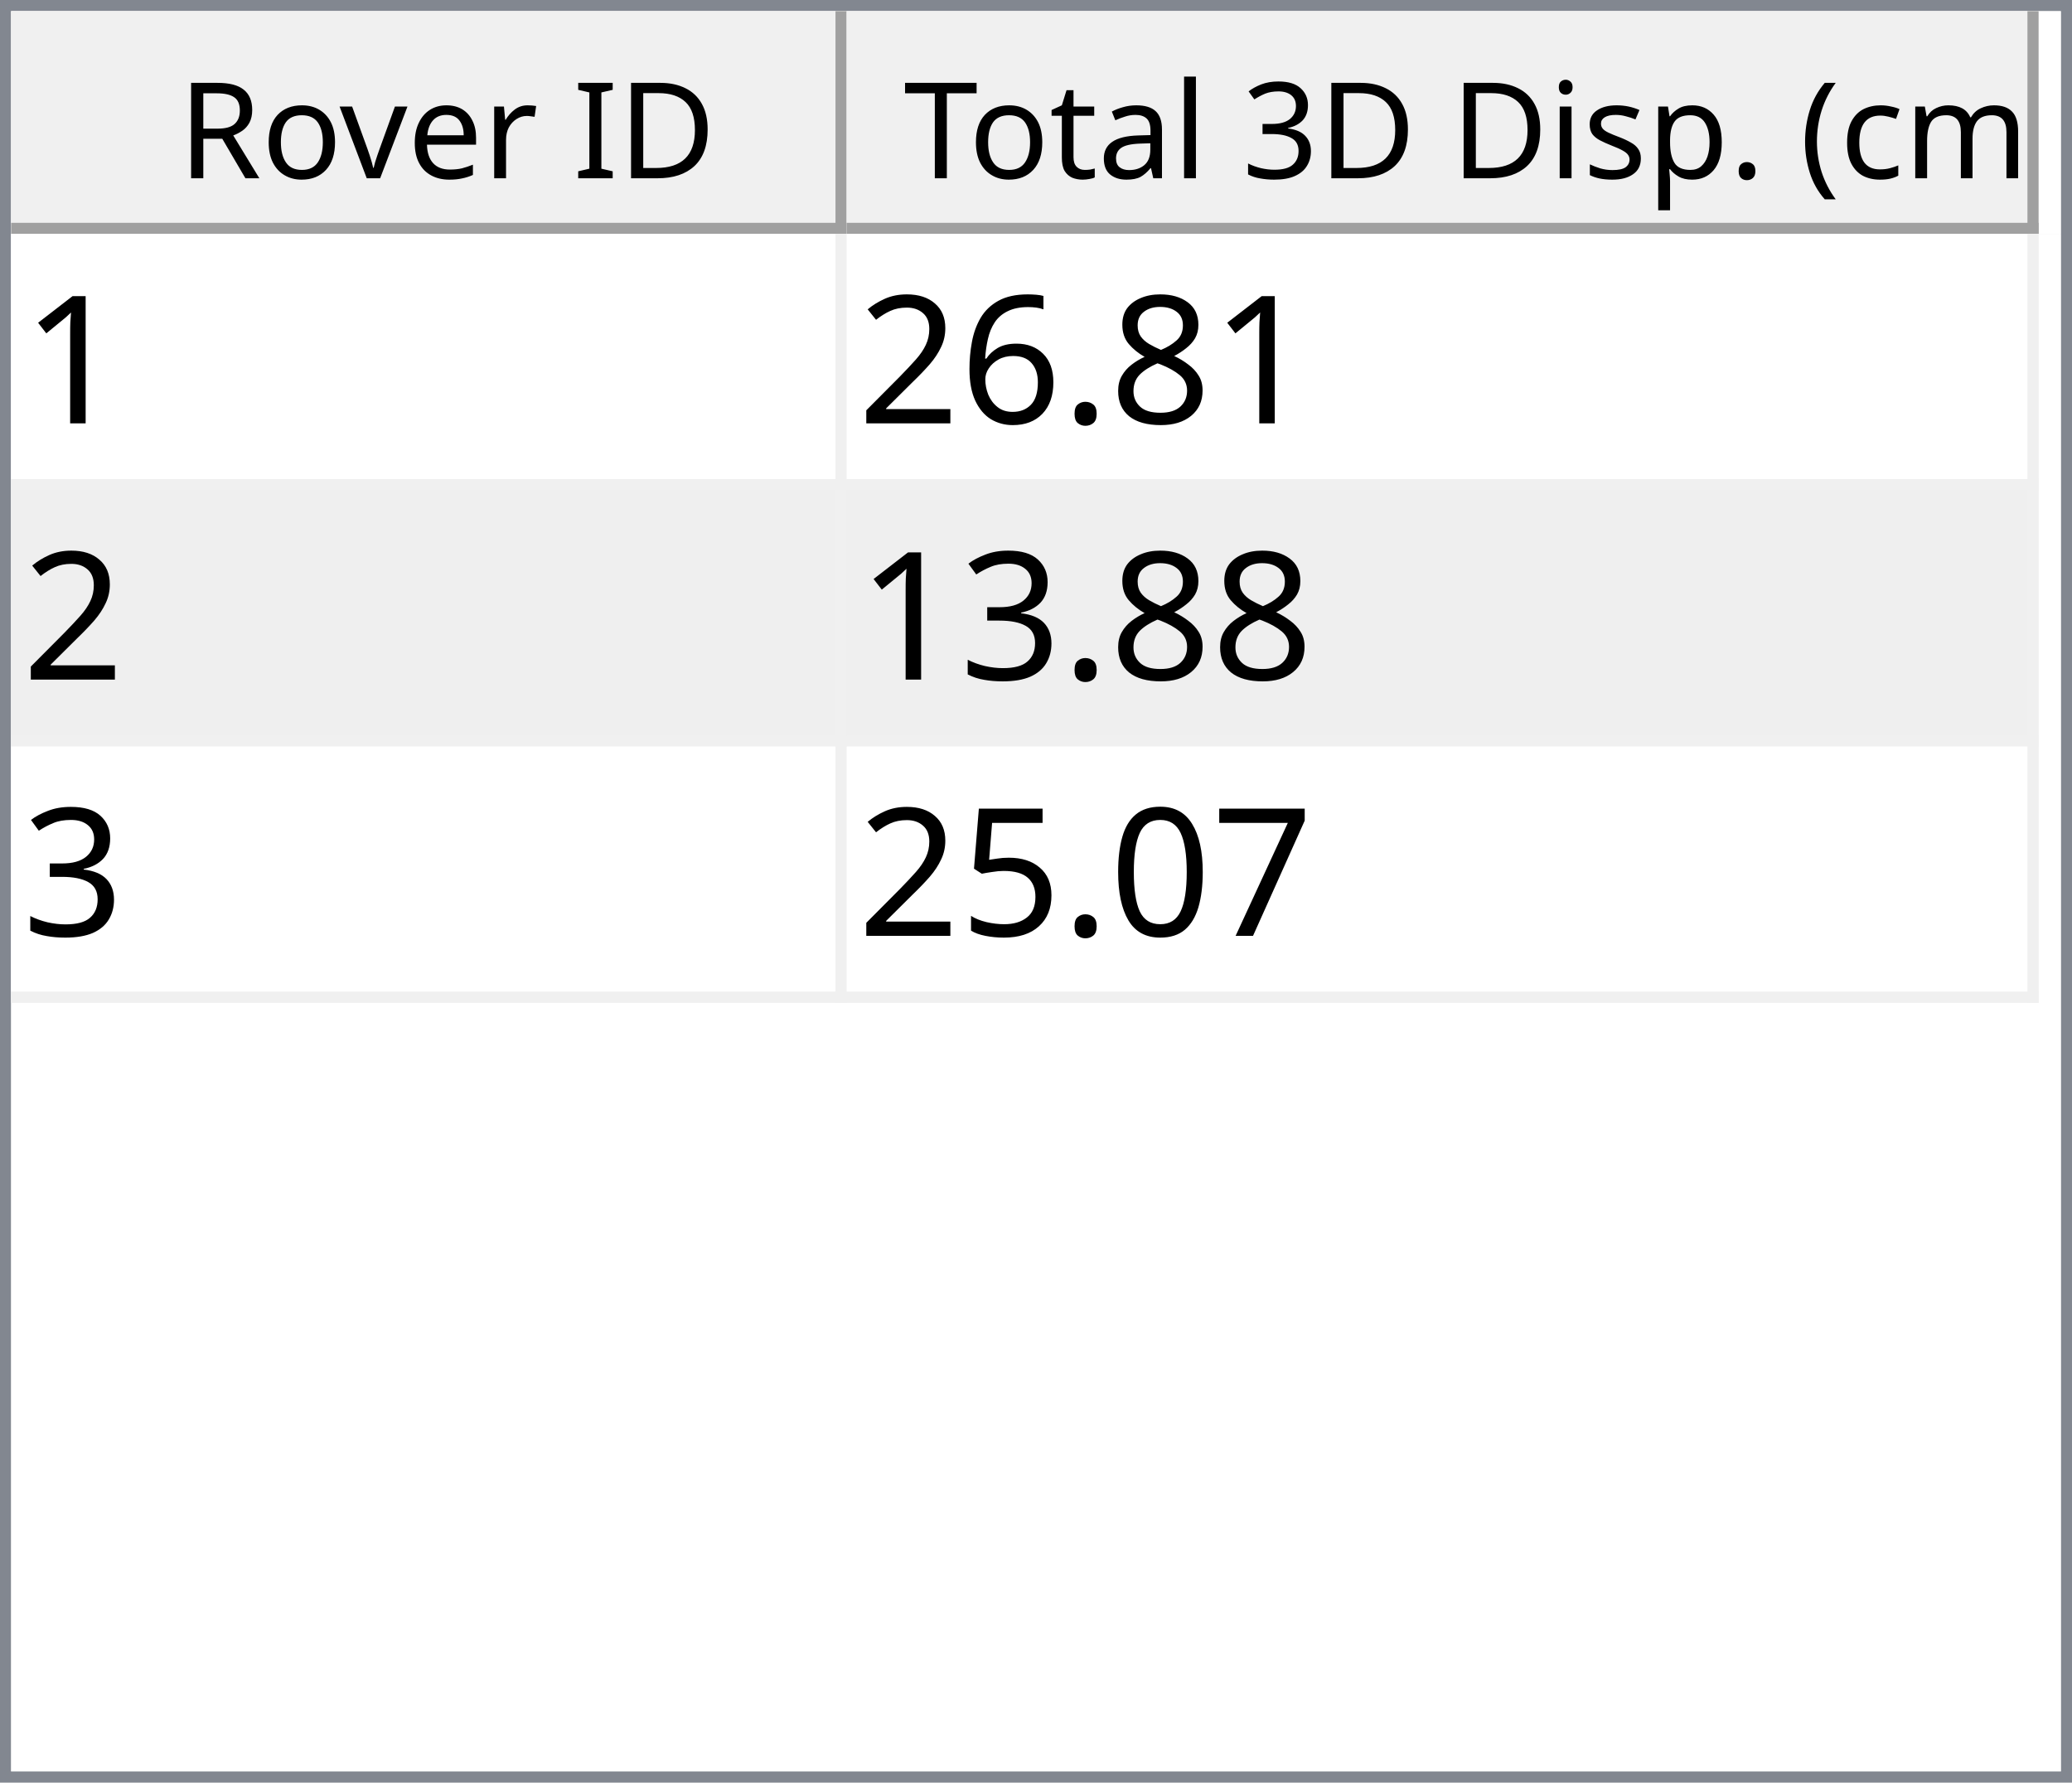
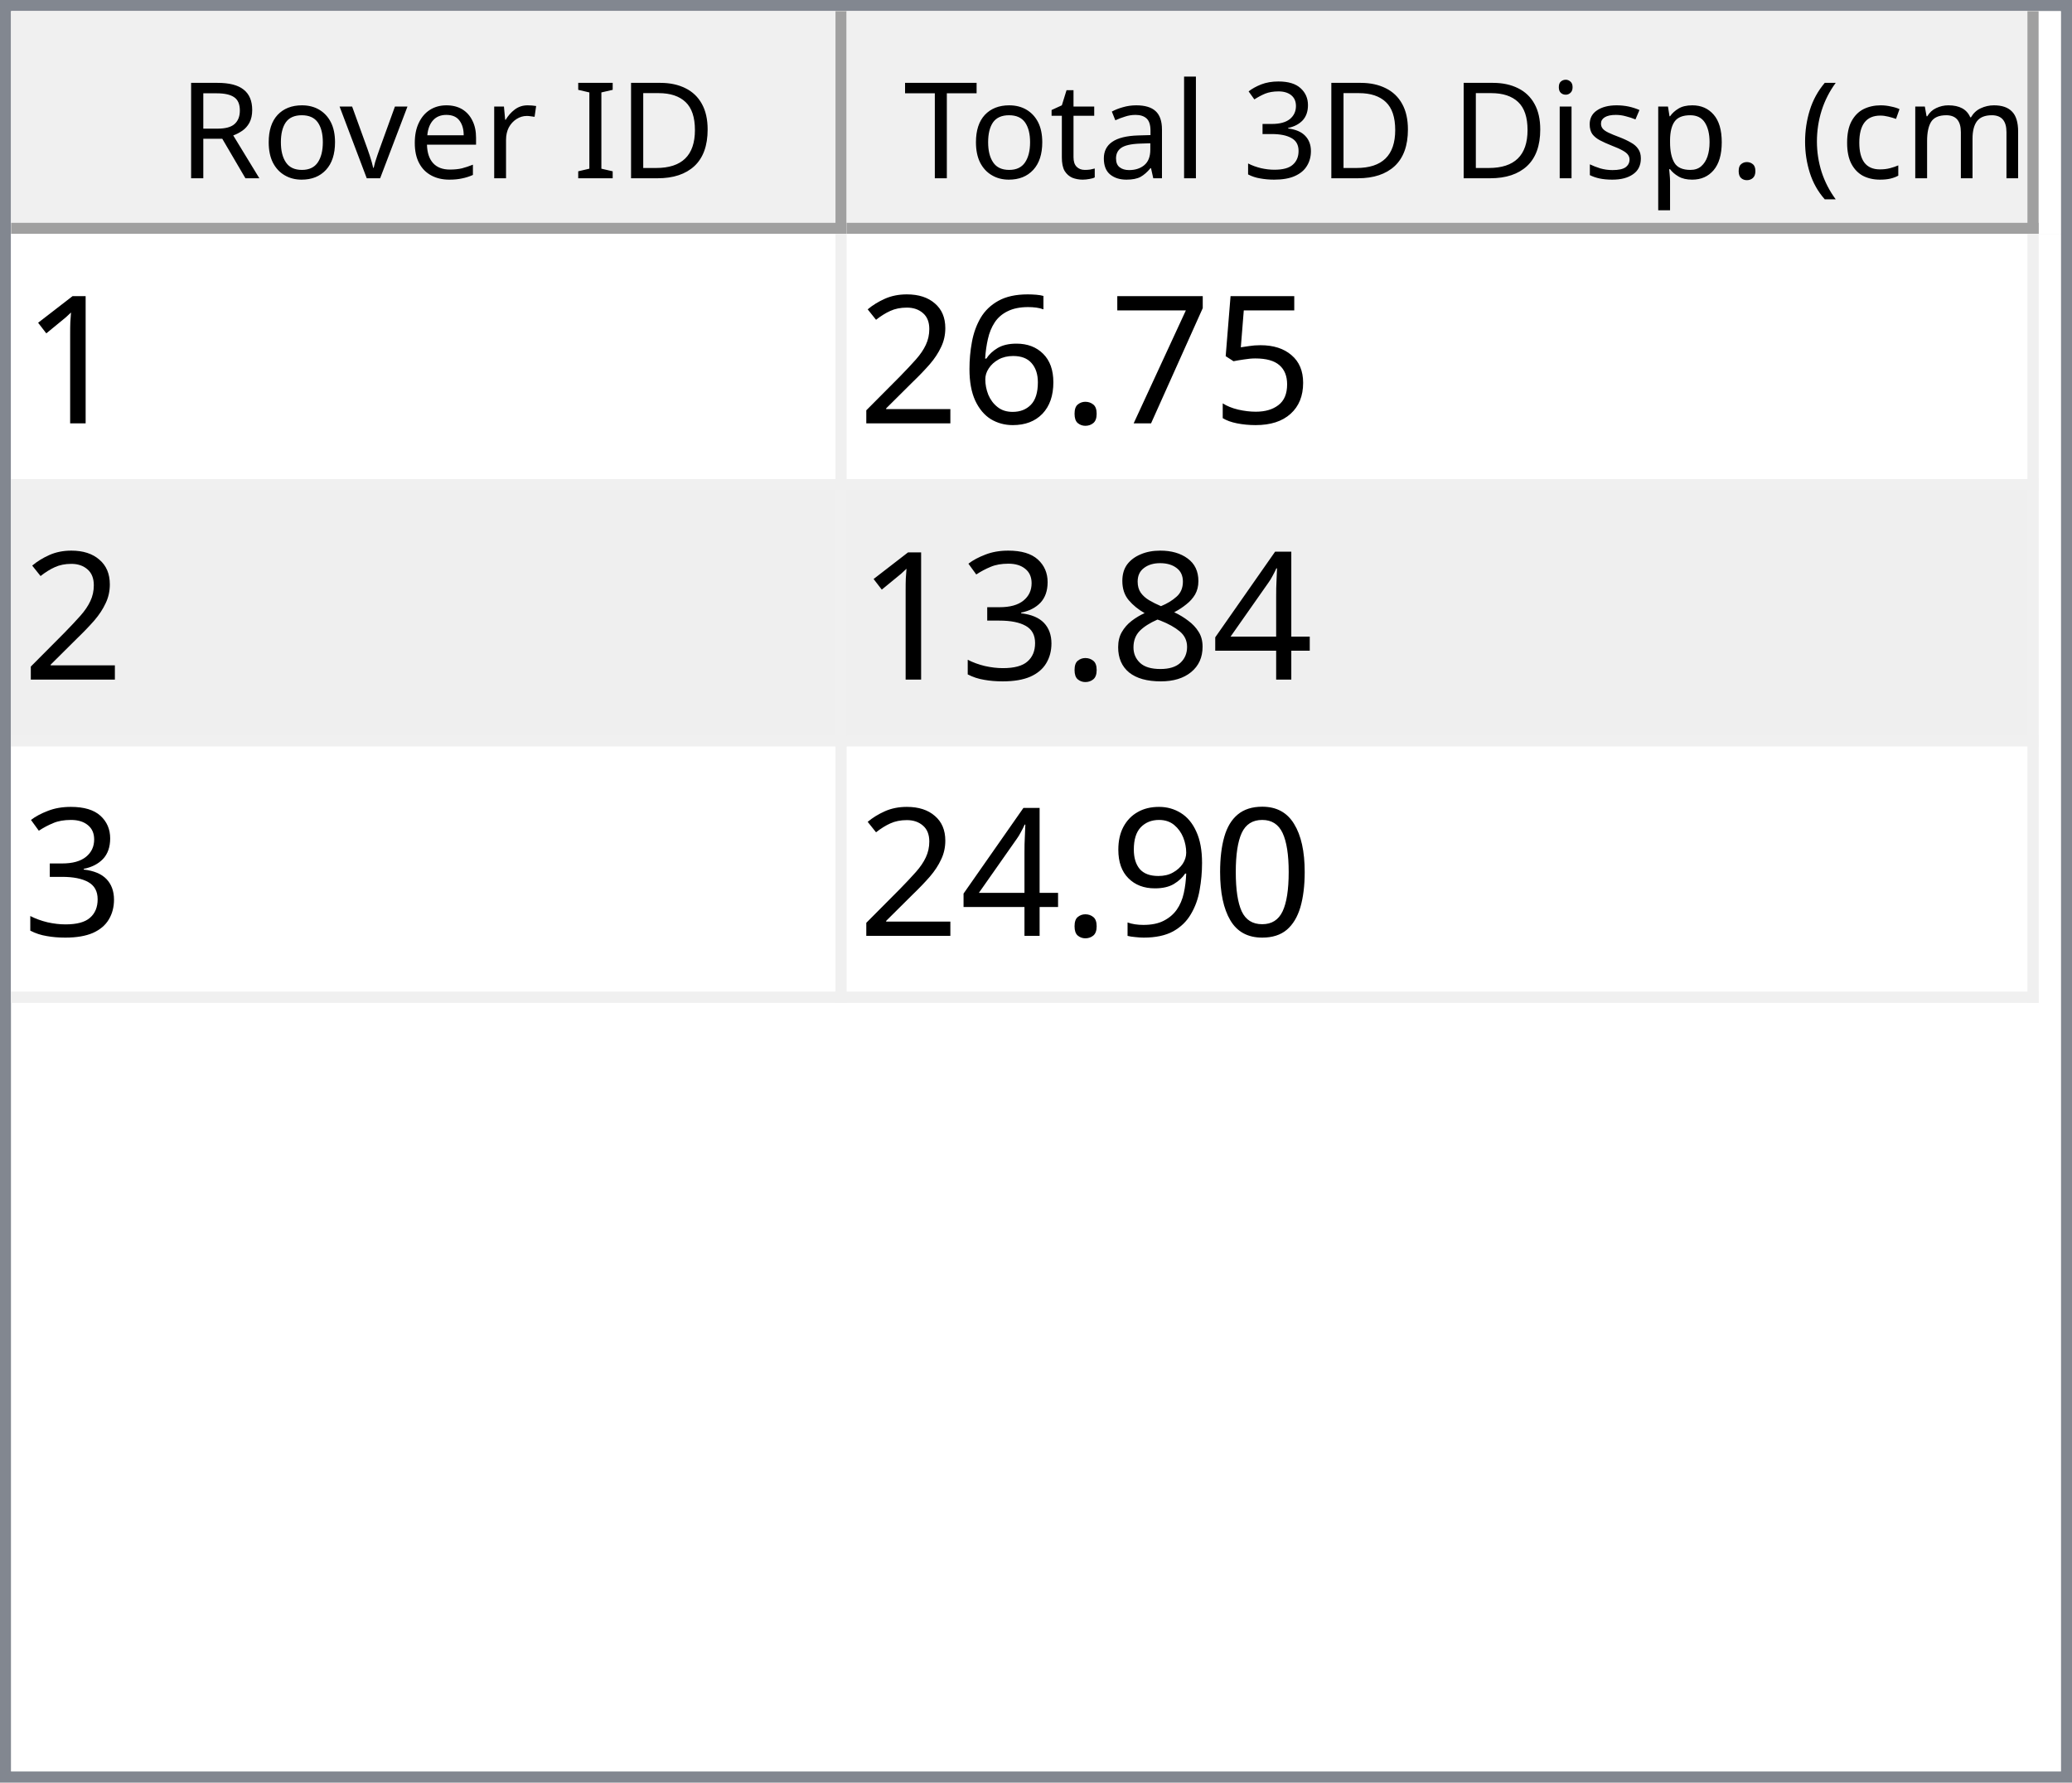
<svg xmlns="http://www.w3.org/2000/svg" style="fill-opacity:1; color-rendering:auto; color-interpolation:auto; text-rendering:auto; stroke:black; stroke-linecap:square; stroke-miterlimit:10; shape-rendering:auto; stroke-opacity:1; fill:black; stroke-dasharray:none; font-weight:normal; stroke-width:1; font-family:'Dialog'; font-style:normal; stroke-linejoin:miter; font-size:12px; stroke-dashoffset:0; image-rendering:auto;" width="186" height="160">
  <defs id="genericDefs" />
  <g>
    <defs id="defs1">
      <clipPath clipPathUnits="userSpaceOnUse" id="clipPath1">
        <path d="M0 0 L186 0 L186 160 L0 160 L0 0 Z" />
      </clipPath>
      <clipPath clipPathUnits="userSpaceOnUse" id="clipPath2">
        <path d="M0 0 L0 160 L186 160 L186 0 Z" />
      </clipPath>
      <clipPath clipPathUnits="userSpaceOnUse" id="clipPath3">
        <path d="M0 0 L0 20 L184 20 L184 0 Z" />
      </clipPath>
      <clipPath clipPathUnits="userSpaceOnUse" id="clipPath4">
        <path d="M0 0 L0 20 L75 20 L75 0 Z" />
      </clipPath>
      <clipPath clipPathUnits="userSpaceOnUse" id="clipPath5">
        <path d="M1 1 L1 19 L74 19 L74 1 Z" />
      </clipPath>
      <clipPath clipPathUnits="userSpaceOnUse" id="clipPath6">
        <path d="M0 0 L0 18 L73 18 L73 0 Z" />
      </clipPath>
      <clipPath clipPathUnits="userSpaceOnUse" id="clipPath7">
        <path d="M-0.5 -0.5 L-0.5 19.5 L74.5 19.5 L74.5 -0.5 Z" />
      </clipPath>
      <clipPath clipPathUnits="userSpaceOnUse" id="clipPath8">
        <path d="M0 0 L0 20 L107 20 L107 0 Z" />
      </clipPath>
      <clipPath clipPathUnits="userSpaceOnUse" id="clipPath9">
        <path d="M1 1 L1 19 L106 19 L106 1 Z" />
      </clipPath>
      <clipPath clipPathUnits="userSpaceOnUse" id="clipPath10">
        <path d="M0 0 L0 18 L105 18 L105 0 Z" />
      </clipPath>
      <clipPath clipPathUnits="userSpaceOnUse" id="clipPath11">
        <path d="M-0.5 -0.5 L-0.5 19.5 L106.5 19.5 L106.5 -0.5 Z" />
      </clipPath>
      <clipPath clipPathUnits="userSpaceOnUse" id="clipPath12">
        <path d="M0 0 L0 138 L184 138 L184 0 Z" />
      </clipPath>
      <clipPath clipPathUnits="userSpaceOnUse" id="clipPath13">
        <path d="M0 0 L0 69 L182 69 L182 0 Z" />
      </clipPath>
      <clipPath clipPathUnits="userSpaceOnUse" id="clipPath14">
        <path d="M-0.5 -0.5 L-0.5 68.5 L181.5 68.5 L181.5 -0.5 Z" />
      </clipPath>
      <clipPath clipPathUnits="userSpaceOnUse" id="clipPath15">
        <path d="M0 0 L0 22 L74 22 L74 0 Z" />
      </clipPath>
      <clipPath clipPathUnits="userSpaceOnUse" id="clipPath16">
        <path d="M0 0 L0 22 L106 22 L106 0 Z" />
      </clipPath>
      <font horiz-adv-x="64.551" id="font1">
        <font-face ascent="107.91" descent="25.098" units-per-em="100" style="font-style:normal; font-family:Segoe UI; font-weight:normal;" />
        <missing-glyph horiz-adv-x="64.551" d="M8.109 0 L8.109 68.266 L56.453 68.266 L56.453 0 L8.109 0 ZM15.328 7.234 L49.219 7.234 L49.219 61.031 L15.328 61.031 L15.328 7.234 Z" />
        <glyph unicode="D" horiz-adv-x="70.117" d="M9.188 0 L9.188 70.016 L28.516 70.016 Q65.531 70.016 65.531 35.891 Q65.531 19.672 55.25 9.836 Q44.969 0 27.734 0 L9.188 0 ZM17.391 62.594 L17.391 7.422 L27.828 7.422 Q41.609 7.422 49.273 14.797 Q56.938 22.172 56.938 35.688 Q56.938 62.594 28.328 62.594 L17.391 62.594 Z" />
        <glyph unicode="I" horiz-adv-x="26.611" d="M17.391 0 L9.188 0 L9.188 70.016 L17.391 70.016 L17.391 0 Z" />
        <glyph unicode=" " horiz-adv-x="27.393" d="" />
        <glyph unicode="r" horiz-adv-x="34.766" d="M34.188 41.891 Q32.078 43.5 28.125 43.5 Q23 43.5 19.555 38.672 Q16.109 33.844 16.109 25.484 L16.109 0 L8.109 0 L8.109 50 L16.109 50 L16.109 39.703 L16.312 39.703 Q18.016 44.969 21.531 47.922 Q25.047 50.875 29.391 50.875 Q32.516 50.875 34.188 50.203 L34.188 41.891 Z" />
        <glyph unicode="e" horiz-adv-x="52.295" d="M48.297 23 L12.984 23 Q13.188 14.656 17.484 10.109 Q21.781 5.562 29.297 5.562 Q37.75 5.562 44.828 11.141 L44.828 3.609 Q38.234 -1.172 27.391 -1.172 Q16.797 -1.172 10.742 5.641 Q4.688 12.453 4.688 24.812 Q4.688 36.469 11.305 43.82 Q17.922 51.172 27.734 51.172 Q37.547 51.172 42.922 44.828 Q48.297 38.484 48.297 27.203 L48.297 23 ZM40.094 29.781 Q40.047 36.719 36.75 40.578 Q33.453 44.438 27.594 44.438 Q21.922 44.438 17.969 40.383 Q14.016 36.328 13.094 29.781 L40.094 29.781 Z" />
        <glyph unicode="v" horiz-adv-x="47.9" d="M47.406 50 L27.484 0 L19.625 0 L0.688 50 L9.469 50 L22.172 13.672 Q23.578 9.672 23.922 6.688 L24.125 6.688 Q24.609 10.453 25.688 13.484 L38.969 50 L47.406 50 Z" />
        <glyph unicode="o" horiz-adv-x="58.594" d="M29 -1.172 Q17.922 -1.172 11.305 5.836 Q4.688 12.844 4.688 24.422 Q4.688 37.016 11.57 44.094 Q18.453 51.172 30.172 51.172 Q41.359 51.172 47.633 44.289 Q53.906 37.406 53.906 25.203 Q53.906 13.234 47.141 6.031 Q40.375 -1.172 29 -1.172 ZM29.594 44.438 Q21.875 44.438 17.383 39.188 Q12.891 33.938 12.891 24.703 Q12.891 15.828 17.43 10.695 Q21.969 5.562 29.594 5.562 Q37.359 5.562 41.531 10.594 Q45.703 15.625 45.703 24.906 Q45.703 34.281 41.531 39.359 Q37.359 44.438 29.594 44.438 Z" />
        <glyph unicode="R" horiz-adv-x="59.814" d="M59.375 0 L49.609 0 L37.891 19.625 Q36.281 22.359 34.766 24.289 Q33.25 26.219 31.664 27.438 Q30.078 28.656 28.25 29.219 Q26.422 29.781 24.125 29.781 L17.391 29.781 L17.391 0 L9.188 0 L9.188 70.016 L30.078 70.016 Q34.672 70.016 38.555 68.867 Q42.438 67.719 45.289 65.375 Q48.141 63.031 49.758 59.547 Q51.375 56.062 51.375 51.375 Q51.375 47.703 50.273 44.656 Q49.172 41.609 47.148 39.211 Q45.125 36.812 42.266 35.133 Q39.406 33.453 35.844 32.516 L35.844 32.328 Q37.594 31.547 38.891 30.547 Q40.188 29.547 41.359 28.18 Q42.531 26.812 43.68 25.078 Q44.828 23.344 46.234 21.047 L59.375 0 ZM17.391 62.594 L17.391 37.203 L28.516 37.203 Q31.594 37.203 34.203 38.133 Q36.812 39.062 38.719 40.797 Q40.625 42.531 41.703 45.047 Q42.781 47.562 42.781 50.688 Q42.781 56.297 39.141 59.445 Q35.5 62.594 28.609 62.594 L17.391 62.594 Z" />
        <glyph unicode=")" horiz-adv-x="30.176" d="M8.297 -15.922 L1.172 -15.922 Q16.406 2.344 16.406 26.812 Q16.406 51.469 1.078 70.016 L8.297 70.016 Q23.531 52.156 23.531 26.703 Q23.531 1.375 8.297 -15.922 Z" />
        <glyph unicode="m" horiz-adv-x="86.133" d="M79.109 0 L71.094 0 L71.094 28.719 Q71.094 37.016 68.531 40.727 Q65.969 44.438 59.906 44.438 Q54.781 44.438 51.195 39.75 Q47.609 35.062 47.609 28.516 L47.609 0 L39.594 0 L39.594 29.688 Q39.594 44.438 28.219 44.438 Q22.953 44.438 19.531 40.016 Q16.109 35.594 16.109 28.516 L16.109 0 L8.109 0 L8.109 50 L16.109 50 L16.109 42.094 L16.312 42.094 Q21.625 51.172 31.844 51.172 Q36.969 51.172 40.773 48.312 Q44.578 45.453 46 40.828 Q51.562 51.172 62.594 51.172 Q79.109 51.172 79.109 30.812 L79.109 0 Z" />
        <glyph unicode="c" horiz-adv-x="46.191" d="M42.188 2.297 Q36.422 -1.172 28.516 -1.172 Q17.828 -1.172 11.258 5.789 Q4.688 12.75 4.688 23.828 Q4.688 36.188 11.766 43.68 Q18.844 51.172 30.672 51.172 Q37.25 51.172 42.281 48.734 L42.281 40.531 Q36.719 44.438 30.375 44.438 Q22.703 44.438 17.797 38.945 Q12.891 33.453 12.891 24.516 Q12.891 15.719 17.508 10.641 Q22.125 5.562 29.891 5.562 Q36.422 5.562 42.188 9.906 L42.188 2.297 Z" />
        <glyph unicode="(" horiz-adv-x="30.176" d="M29.109 -15.922 L21.969 -15.922 Q6.844 1.375 6.844 26.703 Q6.844 52.156 21.969 70.016 L29.203 70.016 Q13.875 51.469 13.875 26.812 Q13.875 2.344 29.109 -15.922 Z" />
        <glyph unicode="." horiz-adv-x="21.68" d="M10.891 -1.078 Q8.641 -1.078 7.055 0.539 Q5.469 2.156 5.469 4.391 Q5.469 6.641 7.055 8.273 Q8.641 9.906 10.891 9.906 Q13.188 9.906 14.797 8.273 Q16.406 6.641 16.406 4.391 Q16.406 2.156 14.797 0.539 Q13.188 -1.078 10.891 -1.078 Z" />
        <glyph unicode="p" horiz-adv-x="58.789" d="M16.312 7.234 L16.109 7.234 L16.109 -23 L8.109 -23 L8.109 50 L16.109 50 L16.109 41.219 L16.312 41.219 Q22.219 51.172 33.594 51.172 Q43.266 51.172 48.688 44.461 Q54.109 37.75 54.109 26.469 Q54.109 13.922 48 6.375 Q41.891 -1.172 31.297 -1.172 Q21.578 -1.172 16.312 7.234 ZM16.109 27.391 L16.109 20.406 Q16.109 14.203 20.141 9.883 Q24.172 5.562 30.375 5.562 Q37.641 5.562 41.773 11.133 Q45.906 16.703 45.906 26.609 Q45.906 34.969 42.047 39.703 Q38.188 44.438 31.594 44.438 Q24.609 44.438 20.359 39.578 Q16.109 34.719 16.109 27.391 Z" />
        <glyph unicode="s" horiz-adv-x="42.432" d="M5.078 1.812 L5.078 10.406 Q11.625 5.562 19.484 5.562 Q30.031 5.562 30.031 12.594 Q30.031 14.594 29.125 15.992 Q28.219 17.391 26.68 18.461 Q25.141 19.531 23.07 20.383 Q21 21.234 18.609 22.172 Q15.281 23.484 12.766 24.828 Q10.25 26.172 8.57 27.859 Q6.891 29.547 6.031 31.695 Q5.172 33.844 5.172 36.719 Q5.172 40.234 6.789 42.945 Q8.406 45.656 11.086 47.484 Q13.766 49.312 17.211 50.242 Q20.656 51.172 24.312 51.172 Q30.812 51.172 35.938 48.922 L35.938 40.828 Q30.422 44.438 23.25 44.438 Q21 44.438 19.195 43.922 Q17.391 43.406 16.094 42.477 Q14.797 41.547 14.086 40.258 Q13.375 38.969 13.375 37.406 Q13.375 35.453 14.086 34.133 Q14.797 32.812 16.164 31.789 Q17.531 30.766 19.484 29.938 Q21.438 29.109 23.922 28.125 Q27.25 26.859 29.883 25.516 Q32.516 24.172 34.375 22.484 Q36.234 20.797 37.234 18.602 Q38.234 16.406 38.234 13.375 Q38.234 9.672 36.602 6.938 Q34.969 4.203 32.234 2.398 Q29.5 0.594 25.93 -0.289 Q22.359 -1.172 18.453 -1.172 Q10.75 -1.172 5.078 1.812 Z" />
        <glyph unicode="i" horiz-adv-x="24.219" d="M12.203 62.703 Q10.062 62.703 8.547 64.164 Q7.031 65.625 7.031 67.875 Q7.031 70.125 8.547 71.609 Q10.062 73.094 12.203 73.094 Q14.406 73.094 15.945 71.609 Q17.484 70.125 17.484 67.875 Q17.484 65.719 15.945 64.211 Q14.406 62.703 12.203 62.703 ZM16.109 0 L8.109 0 L8.109 50 L16.109 50 L16.109 0 Z" />
        <glyph unicode="3" horiz-adv-x="53.906" d="M46.531 19.828 Q46.531 15.094 44.75 11.211 Q42.969 7.328 39.719 4.57 Q36.469 1.812 31.93 0.297 Q27.391 -1.219 21.922 -1.219 Q11.922 -1.219 6 2.594 L6 11.188 Q13.094 5.609 22.219 5.609 Q25.875 5.609 28.828 6.539 Q31.781 7.469 33.906 9.227 Q36.031 10.984 37.18 13.477 Q38.328 15.969 38.328 19.094 Q38.328 32.812 18.797 32.812 L12.984 32.812 L12.984 39.594 L18.5 39.594 Q35.797 39.594 35.797 52.484 Q35.797 64.406 22.609 64.406 Q15.188 64.406 8.688 59.422 L8.688 67.188 Q15.375 71.188 24.609 71.188 Q29 71.188 32.57 69.969 Q36.141 68.75 38.68 66.555 Q41.219 64.359 42.609 61.281 Q44 58.203 44 54.5 Q44 40.672 30.031 36.719 L30.031 36.531 Q33.594 36.141 36.625 34.797 Q39.656 33.453 41.852 31.305 Q44.047 29.156 45.289 26.25 Q46.531 23.344 46.531 19.828 Z" />
        <glyph unicode="l" horiz-adv-x="24.219" d="M16.109 0 L8.109 0 L8.109 74.031 L16.109 74.031 L16.109 0 Z" />
        <glyph unicode="a" horiz-adv-x="50.879" d="M43.891 0 L35.891 0 L35.891 7.812 L35.688 7.812 Q30.469 -1.172 20.312 -1.172 Q12.844 -1.172 8.617 2.781 Q4.391 6.734 4.391 13.281 Q4.391 27.297 20.906 29.594 L35.891 31.688 Q35.891 44.438 25.594 44.438 Q16.547 44.438 9.281 38.281 L9.281 46.484 Q16.656 51.172 26.266 51.172 Q43.891 51.172 43.891 32.516 L43.891 0 ZM35.891 25.297 L23.828 23.641 Q18.266 22.859 15.43 20.875 Q12.594 18.891 12.594 13.875 Q12.594 10.203 15.211 7.883 Q17.828 5.562 22.172 5.562 Q28.125 5.562 32.008 9.742 Q35.891 13.922 35.891 20.312 L35.891 25.297 Z" />
        <glyph unicode="t" horiz-adv-x="33.887" d="M31.297 0.484 Q28.469 -1.078 23.828 -1.078 Q10.688 -1.078 10.688 13.578 L10.688 43.172 L2.094 43.172 L2.094 50 L10.688 50 L10.688 62.203 L18.703 64.797 L18.703 50 L31.297 50 L31.297 43.172 L18.703 43.172 L18.703 14.984 Q18.703 9.969 20.414 7.82 Q22.125 5.672 26.078 5.672 Q29.109 5.672 31.297 7.328 L31.297 0.484 Z" />
        <glyph unicode="T" horiz-adv-x="52.393" d="M50.594 62.594 L30.375 62.594 L30.375 0 L22.172 0 L22.172 62.594 L2 62.594 L2 70.016 L50.594 70.016 L50.594 62.594 Z" />
      </font>
      <font horiz-adv-x="75.0" id="font2">
        <font-face ascent="100.537" descent="21.973" units-per-em="100" style="font-style:normal; font-family:sans-serif; font-weight:normal;" />
        <missing-glyph horiz-adv-x="75.0" d="M12.5 0 L12.5 62.5 L62.5 62.5 L62.5 0 L12.5 0 ZM14.062 1.562 L60.938 1.562 L60.938 60.938 L14.062 60.938 L14.062 1.562 Z" />
        <glyph unicode="1" horiz-adv-x="55.615" d="M37.25 0 L28.469 0 L28.469 56 Q25.297 52.984 20.141 49.953 Q14.984 46.922 10.891 45.406 L10.891 53.906 Q18.266 57.375 23.781 62.305 Q29.297 67.234 31.594 71.875 L37.25 71.875 L37.25 0 Z" />
-         <glyph unicode="8" horiz-adv-x="55.615" d="M17.672 38.812 Q12.203 40.828 9.57 44.539 Q6.938 48.25 6.938 53.422 Q6.938 61.234 12.555 66.555 Q18.172 71.875 27.484 71.875 Q36.859 71.875 42.578 66.43 Q48.297 60.984 48.297 53.172 Q48.297 48.188 45.68 44.508 Q43.062 40.828 37.75 38.812 Q44.344 36.672 47.781 31.883 Q51.219 27.094 51.219 20.453 Q51.219 11.281 44.727 5.031 Q38.234 -1.219 27.641 -1.219 Q17.047 -1.219 10.547 5.055 Q4.047 11.328 4.047 20.703 Q4.047 27.688 7.594 32.398 Q11.141 37.109 17.672 38.812 ZM15.922 53.719 Q15.922 48.641 19.195 45.414 Q22.469 42.188 27.688 42.188 Q32.766 42.188 36.016 45.383 Q39.266 48.578 39.266 53.219 Q39.266 58.062 35.914 61.359 Q32.562 64.656 27.594 64.656 Q22.562 64.656 19.242 61.43 Q15.922 58.203 15.922 53.719 ZM13.094 20.656 Q13.094 16.891 14.875 13.375 Q16.656 9.859 20.172 7.93 Q23.688 6 27.734 6 Q34.031 6 38.133 10.055 Q42.234 14.109 42.234 20.359 Q42.234 26.703 38.016 30.859 Q33.797 35.016 27.438 35.016 Q21.234 35.016 17.164 30.914 Q13.094 26.812 13.094 20.656 Z" />
+         <glyph unicode="5" horiz-adv-x="55.615" d="M4.156 18.75 L13.375 19.531 Q14.406 12.797 18.141 9.398 Q21.875 6 27.156 6 Q33.5 6 37.891 10.789 Q42.281 15.578 42.281 23.484 Q42.281 31 38.062 35.352 Q33.844 39.703 27 39.703 Q22.75 39.703 19.336 37.773 Q15.922 35.844 13.969 32.766 L5.719 33.844 L12.641 70.609 L48.25 70.609 L48.25 62.203 L19.672 62.203 L15.828 42.969 Q22.266 47.469 29.344 47.469 Q38.719 47.469 45.164 40.969 Q51.609 34.469 51.609 24.266 Q51.609 14.547 45.953 7.469 Q39.062 -1.219 27.156 -1.219 Q17.391 -1.219 11.211 4.25 Q5.031 9.719 4.156 18.75 Z" />
+         <glyph unicode="7" horiz-adv-x="55.615" d="M4.734 62.203 L4.734 70.656 L51.078 70.656 L51.078 63.812 Q44.234 56.547 37.523 44.484 Q30.812 32.422 27.156 19.672 Q24.516 10.688 23.781 0 L14.75 0 Q14.891 8.453 18.062 20.414 Q21.234 32.375 27.172 43.484 Q33.109 54.594 39.797 62.203 L4.734 62.203 Z" />
        <glyph unicode="." horiz-adv-x="27.783" d="M9.078 0 L9.078 10.016 L19.094 10.016 L19.094 0 L9.078 0 Z" />
        <glyph unicode="6" horiz-adv-x="55.615" d="M49.75 54.047 L41.016 53.375 Q39.844 58.547 37.703 60.891 Q34.125 64.656 28.906 64.656 Q24.703 64.656 21.531 62.312 Q17.391 59.281 14.992 53.469 Q12.594 47.656 12.5 36.922 Q15.672 41.75 20.266 44.094 Q24.859 46.438 29.891 46.438 Q38.672 46.438 44.852 39.969 Q51.031 33.5 51.031 23.25 Q51.031 16.5 48.125 10.719 Q45.219 4.938 40.141 1.859 Q35.062 -1.219 28.609 -1.219 Q17.625 -1.219 10.695 6.859 Q3.766 14.938 3.766 33.5 Q3.766 54.25 11.422 63.672 Q18.109 71.875 29.438 71.875 Q37.891 71.875 43.289 67.141 Q48.688 62.406 49.75 54.047 ZM13.875 23.188 Q13.875 18.656 15.797 14.508 Q17.719 10.359 21.188 8.18 Q24.656 6 28.469 6 Q34.031 6 38.039 10.492 Q42.047 14.984 42.047 22.703 Q42.047 30.125 38.086 34.398 Q34.125 38.672 28.125 38.672 Q22.172 38.672 18.023 34.398 Q13.875 30.125 13.875 23.188 Z" />
        <glyph unicode="2" horiz-adv-x="55.615" d="M50.344 8.453 L50.344 0 L3.031 0 Q2.938 3.172 4.047 6.109 Q5.859 10.938 9.836 15.625 Q13.812 20.312 21.344 26.469 Q33.016 36.031 37.117 41.625 Q41.219 47.219 41.219 52.203 Q41.219 57.422 37.477 61.008 Q33.734 64.594 27.734 64.594 Q21.391 64.594 17.578 60.789 Q13.766 56.984 13.719 50.25 L4.688 51.172 Q5.609 61.281 11.664 66.578 Q17.719 71.875 27.938 71.875 Q38.234 71.875 44.242 66.164 Q50.25 60.453 50.25 52 Q50.25 47.703 48.492 43.555 Q46.734 39.406 42.656 34.812 Q38.578 30.219 29.109 22.219 Q21.188 15.578 18.945 13.211 Q16.703 10.844 15.234 8.453 L50.344 8.453 Z" />
+         <glyph unicode="4" horiz-adv-x="55.615" d="M32.328 0 L32.328 17.141 L1.266 17.141 L1.266 25.203 L33.938 71.578 L41.109 71.578 L41.109 25.203 L50.781 25.203 L50.781 17.141 L41.109 17.141 L41.109 0 L32.328 0 ZM32.328 25.203 L32.328 57.469 L9.906 25.203 L32.328 25.203 Z" />
+         <glyph unicode="8" horiz-adv-x="55.615" d="M17.672 38.812 Q12.203 40.828 9.57 44.539 Q6.938 48.25 6.938 53.422 Q6.938 61.234 12.555 66.555 Q18.172 71.875 27.484 71.875 Q36.859 71.875 42.578 66.43 Q48.297 60.984 48.297 53.172 Q48.297 48.188 45.68 44.508 Q43.062 40.828 37.75 38.812 Q44.344 36.672 47.781 31.883 Q51.219 27.094 51.219 20.453 Q51.219 11.281 44.727 5.031 Q38.234 -1.219 27.641 -1.219 Q17.047 -1.219 10.547 5.055 Q4.047 11.328 4.047 20.703 Q4.047 27.688 7.594 32.398 Q11.141 37.109 17.672 38.812 ZM15.922 53.719 Q15.922 48.641 19.195 45.414 Q22.469 42.188 27.688 42.188 Q32.766 42.188 36.016 45.383 Q39.266 48.578 39.266 53.219 Q39.266 58.062 35.914 61.359 Q32.562 64.656 27.594 64.656 Q22.562 64.656 19.242 61.43 Q15.922 58.203 15.922 53.719 ZM13.094 20.656 Q13.094 16.891 14.875 13.375 Q16.656 9.859 20.172 7.93 Q23.688 6 27.734 6 Q34.031 6 38.133 10.055 Q42.234 14.109 42.234 20.359 Q42.234 26.703 38.016 30.859 Q33.797 35.016 27.438 35.016 Q21.234 35.016 17.164 30.914 Q13.094 26.812 13.094 20.656 Z" />
        <glyph unicode="3" horiz-adv-x="55.615" d="M4.203 18.891 L12.984 20.062 Q14.5 12.594 18.141 9.297 Q21.781 6 27 6 Q33.203 6 37.477 10.297 Q41.75 14.594 41.75 20.953 Q41.75 27 37.797 30.93 Q33.844 34.859 27.734 34.859 Q25.25 34.859 21.531 33.891 L22.516 41.609 Q23.391 41.5 23.922 41.5 Q29.547 41.5 34.039 44.43 Q38.531 47.359 38.531 53.469 Q38.531 58.297 35.258 61.477 Q31.984 64.656 26.812 64.656 Q21.688 64.656 18.266 61.43 Q14.844 58.203 13.875 51.766 L5.078 53.328 Q6.688 62.156 12.398 67.016 Q18.109 71.875 26.609 71.875 Q32.469 71.875 37.398 69.359 Q42.328 66.844 44.945 62.5 Q47.562 58.156 47.562 53.266 Q47.562 48.641 45.07 44.828 Q42.578 41.016 37.703 38.766 Q44.047 37.312 47.562 32.695 Q51.078 28.078 51.078 21.141 Q51.078 11.766 44.242 5.25 Q37.406 -1.266 26.953 -1.266 Q17.531 -1.266 11.305 4.352 Q5.078 9.969 4.203 18.891 Z" />
-         <glyph unicode="7" horiz-adv-x="55.615" d="M4.734 62.203 L4.734 70.656 L51.078 70.656 L51.078 63.812 Q44.234 56.547 37.523 44.484 Q30.812 32.422 27.156 19.672 Q24.516 10.688 23.781 0 L14.75 0 Q14.891 8.453 18.062 20.414 Q21.234 32.375 27.172 43.484 Q33.109 54.594 39.797 62.203 L4.734 62.203 Z" />
        <glyph unicode="0" horiz-adv-x="55.615" d="M4.156 35.297 Q4.156 48 6.766 55.742 Q9.375 63.484 14.523 67.68 Q19.672 71.875 27.484 71.875 Q33.25 71.875 37.594 69.555 Q41.938 67.234 44.773 62.867 Q47.609 58.5 49.219 52.227 Q50.828 45.953 50.828 35.297 Q50.828 22.703 48.242 14.969 Q45.656 7.234 40.508 3.008 Q35.359 -1.219 27.484 -1.219 Q17.141 -1.219 11.234 6.203 Q4.156 15.141 4.156 35.297 ZM13.188 35.297 Q13.188 17.672 17.312 11.836 Q21.438 6 27.484 6 Q33.547 6 37.672 11.859 Q41.797 17.719 41.797 35.297 Q41.797 52.984 37.672 58.789 Q33.547 64.594 27.391 64.594 Q21.344 64.594 17.719 59.469 Q13.188 52.938 13.188 35.297 Z" />
-         <glyph unicode="5" horiz-adv-x="55.615" d="M4.156 18.75 L13.375 19.531 Q14.406 12.797 18.141 9.398 Q21.875 6 27.156 6 Q33.5 6 37.891 10.789 Q42.281 15.578 42.281 23.484 Q42.281 31 38.062 35.352 Q33.844 39.703 27 39.703 Q22.75 39.703 19.336 37.773 Q15.922 35.844 13.969 32.766 L5.719 33.844 L12.641 70.609 L48.25 70.609 L48.25 62.203 L19.672 62.203 L15.828 42.969 Q22.266 47.469 29.344 47.469 Q38.719 47.469 45.164 40.969 Q51.609 34.469 51.609 24.266 Q51.609 14.547 45.953 7.469 Q39.062 -1.219 27.156 -1.219 Q17.391 -1.219 11.211 4.25 Q5.031 9.719 4.156 18.75 Z" />
+         <glyph unicode="9" horiz-adv-x="55.615" d="M5.469 16.547 L13.922 17.328 Q14.984 11.375 18.016 8.688 Q21.047 6 25.781 6 Q29.828 6 32.883 7.859 Q35.938 9.719 37.891 12.82 Q39.844 15.922 41.164 21.195 Q42.484 26.469 42.484 31.938 Q42.484 32.516 42.438 33.688 Q39.797 29.5 35.234 26.883 Q30.672 24.266 25.344 24.266 Q16.453 24.266 10.305 30.711 Q4.156 37.156 4.156 47.703 Q4.156 58.594 10.578 65.234 Q17 71.875 26.656 71.875 Q33.641 71.875 39.43 68.117 Q45.219 64.359 48.219 57.398 Q51.219 50.438 51.219 37.25 Q51.219 23.531 48.242 15.406 Q45.266 7.281 39.383 3.031 Q33.5 -1.219 25.594 -1.219 Q17.188 -1.219 11.867 3.445 Q6.547 8.109 5.469 16.547 ZM41.453 48.141 Q41.453 55.719 37.43 60.156 Q33.406 64.594 27.734 64.594 Q21.875 64.594 17.531 59.812 Q13.188 55.031 13.188 47.406 Q13.188 40.578 17.312 36.305 Q21.438 32.031 27.484 32.031 Q33.594 32.031 37.523 36.305 Q41.453 40.578 41.453 48.141 Z" />
      </font>
    </defs>
    <g style="fill:white; stroke:white;">
      <rect x="0" y="0" width="186" style="clip-path:url(#clipPath1); stroke:none;" height="160" />
    </g>
    <g style="fill:white; text-rendering:optimizeSpeed; color-rendering:optimizeSpeed; image-rendering:optimizeSpeed; shape-rendering:crispEdges; stroke:white; color-interpolation:sRGB;">
      <rect x="0" width="186" height="160" y="0" style="stroke:none;" />
      <path style="stroke:none;" d="M0 160 L186 160 L186 0 L0 0 Z" />
    </g>
    <g style="fill:rgb(240,240,240); font-family:'Segoe UI'; stroke:rgb(240,240,240);">
      <rect x="0" y="0" width="186" style="clip-path:url(#clipPath2); stroke:none;" height="160" />
    </g>
    <g style="fill:rgb(130,135,144); font-family:'Segoe UI'; stroke:rgb(130,135,144);">
      <path d="M0 0 L186 0 L186 160 L0 160 L0 0 ZM1 1 L185 1 L185 159 L1 159 L1 1 Z" style="fill-rule:evenodd; clip-path:url(#clipPath2); stroke:none;" />
    </g>
    <g style="fill:white; font-family:'Segoe UI'; stroke:white;" transform="translate(1,1)">
      <rect x="0" y="0" width="184" style="clip-path:url(#clipPath3); stroke:none;" height="20" />
    </g>
    <g style="fill:rgb(240,240,240); font-family:'Segoe UI'; stroke:rgb(240,240,240);" transform="translate(1,1)">
      <rect x="0" y="0" width="75" style="clip-path:url(#clipPath4); stroke:none;" height="20" />
    </g>
    <g style="font-family:'Segoe UI';" transform="translate(2,2)">
      <text x="14" xml:space="preserve" y="14" style="clip-path:url(#clipPath6); stroke:none;">Rover ID</text>
    </g>
    <g style="fill:rgb(160,160,160); font-family:'Segoe UI'; stroke:rgb(160,160,160); stroke-linejoin:bevel;" transform="translate(1.5,1.5)">
      <line x1="74" x2="74" y1="0" style="fill:none; clip-path:url(#clipPath7);" y2="19" />
    </g>
    <g style="fill:rgb(160,160,160); font-family:'Segoe UI'; stroke:rgb(160,160,160); stroke-linejoin:bevel;" transform="matrix(1,0,0,1,1,1) translate(0.5,0.5)">
      <line x1="0" x2="74" y1="19" style="fill:none; clip-path:url(#clipPath7);" y2="19" />
    </g>
    <g style="fill:rgb(240,240,240); font-family:'Segoe UI'; stroke:rgb(240,240,240);" transform="translate(76,1)">
      <rect x="0" y="0" width="107" style="clip-path:url(#clipPath8); stroke:none;" height="20" />
    </g>
    <g style="font-family:'Segoe UI';" transform="translate(77,2)">
      <text x="1" xml:space="preserve" y="14" style="clip-path:url(#clipPath10); stroke:none;"> Total 3D Disp. (cm)</text>
    </g>
    <g style="fill:rgb(160,160,160); font-family:'Segoe UI'; stroke:rgb(160,160,160); stroke-linejoin:bevel;" transform="translate(76.5,1.5)">
      <line x1="106" x2="106" y1="0" style="fill:none; clip-path:url(#clipPath11);" y2="19" />
    </g>
    <g style="fill:rgb(160,160,160); font-family:'Segoe UI'; stroke:rgb(160,160,160); stroke-linejoin:bevel;" transform="matrix(1,0,0,1,76,1) translate(0.5,0.5)">
      <line x1="0" x2="106" y1="19" style="fill:none; clip-path:url(#clipPath11);" y2="19" />
    </g>
    <g style="fill:white; font-family:'Segoe UI'; stroke:white;" transform="translate(1,21)">
      <rect x="0" y="0" width="184" style="clip-path:url(#clipPath12); stroke:none;" height="138" />
    </g>
    <g style="fill:rgb(240,240,240); font-size:16px; font-family:sans-serif; stroke:rgb(240,240,240);" transform="translate(1,21)">
      <rect x="0" y="0" width="182" style="clip-path:url(#clipPath13); stroke:none;" height="69" />
      <line transform="translate(0.5,0.5)" x1="0" x2="181" y1="22" style="clip-path:url(#clipPath14); fill:none; stroke-linejoin:bevel;" y2="22" />
    </g>
    <g transform="matrix(1,0,0,1,1,21) translate(0.5,0.5)" style="fill:rgb(240,240,240); font-size:16px; font-family:sans-serif; stroke:rgb(240,240,240); stroke-linejoin:bevel;">
      <line x1="0" x2="181" y1="45" style="fill:none; clip-path:url(#clipPath14);" y2="45" />
    </g>
    <g transform="matrix(1,0,0,1,1,21) translate(0.5,0.5)" style="fill:rgb(240,240,240); font-size:16px; font-family:sans-serif; stroke:rgb(240,240,240); stroke-linejoin:bevel;">
      <line x1="0" x2="181" y1="68" style="fill:none; clip-path:url(#clipPath14);" y2="68" />
    </g>
    <g transform="matrix(1,0,0,1,1,21) translate(0.5,0.5)" style="fill:rgb(240,240,240); font-size:16px; font-family:sans-serif; stroke:rgb(240,240,240); stroke-linejoin:bevel;">
      <line x1="74" x2="74" y1="0" style="fill:none; clip-path:url(#clipPath14);" y2="68" />
    </g>
    <g transform="matrix(1,0,0,1,1,21) translate(0.5,0.5)" style="fill:rgb(240,240,240); font-size:16px; font-family:sans-serif; stroke:rgb(240,240,240); stroke-linejoin:bevel;">
      <line x1="181" x2="181" y1="0" style="fill:none; clip-path:url(#clipPath14);" y2="68" />
    </g>
    <g style="fill:white; font-size:16px; font-family:sans-serif; stroke:white;" transform="matrix(1,0,0,1,1,21)">
      <rect x="0" y="0" width="74" style="clip-path:url(#clipPath15); stroke:none;" height="22" />
      <text x="1" y="17" style="fill:black; clip-path:url(#clipPath15); stroke:none;" xml:space="preserve">1</text>
    </g>
    <g style="fill:white; font-size:16px; font-family:sans-serif; stroke:white;" transform="matrix(1,0,0,1,1,21) translate(75,0)">
      <rect x="0" y="0" width="106" style="clip-path:url(#clipPath16); stroke:none;" height="22" />
-       <text x="1" y="17" style="fill:black; clip-path:url(#clipPath16); stroke:none;" xml:space="preserve">26.81</text>
+       <text x="1" y="17" style="fill:black; clip-path:url(#clipPath16); stroke:none;" xml:space="preserve">26.75</text>
    </g>
    <g style="fill:rgb(239,239,239); font-size:16px; font-family:sans-serif; stroke:rgb(239,239,239);" transform="matrix(1,0,0,1,1,21) translate(0,23)">
      <rect x="0" y="0" width="74" style="clip-path:url(#clipPath15); stroke:none;" height="22" />
      <text x="1" y="17" style="fill:black; clip-path:url(#clipPath15); stroke:none;" xml:space="preserve">2</text>
    </g>
    <g style="fill:rgb(239,239,239); font-size:16px; font-family:sans-serif; stroke:rgb(239,239,239);" transform="matrix(1,0,0,1,1,21) translate(75,23)">
      <rect x="0" y="0" width="106" style="clip-path:url(#clipPath16); stroke:none;" height="22" />
-       <text x="1" y="17" style="fill:black; clip-path:url(#clipPath16); stroke:none;" xml:space="preserve">13.88</text>
+       <text x="1" y="17" style="fill:black; clip-path:url(#clipPath16); stroke:none;" xml:space="preserve">13.84</text>
    </g>
    <g style="fill:white; font-size:16px; font-family:sans-serif; stroke:white;" transform="matrix(1,0,0,1,1,21) translate(0,46)">
      <rect x="0" y="0" width="74" style="clip-path:url(#clipPath15); stroke:none;" height="22" />
      <text x="1" y="17" style="fill:black; clip-path:url(#clipPath15); stroke:none;" xml:space="preserve">3</text>
    </g>
    <g style="fill:white; font-size:16px; font-family:sans-serif; stroke:white;" transform="matrix(1,0,0,1,1,21) translate(75,46)">
      <rect x="0" y="0" width="106" style="clip-path:url(#clipPath16); stroke:none;" height="22" />
-       <text x="1" y="17" style="fill:black; clip-path:url(#clipPath16); stroke:none;" xml:space="preserve">25.07</text>
+       <text x="1" y="17" style="fill:black; clip-path:url(#clipPath16); stroke:none;" xml:space="preserve">24.90</text>
    </g>
  </g>
</svg>
